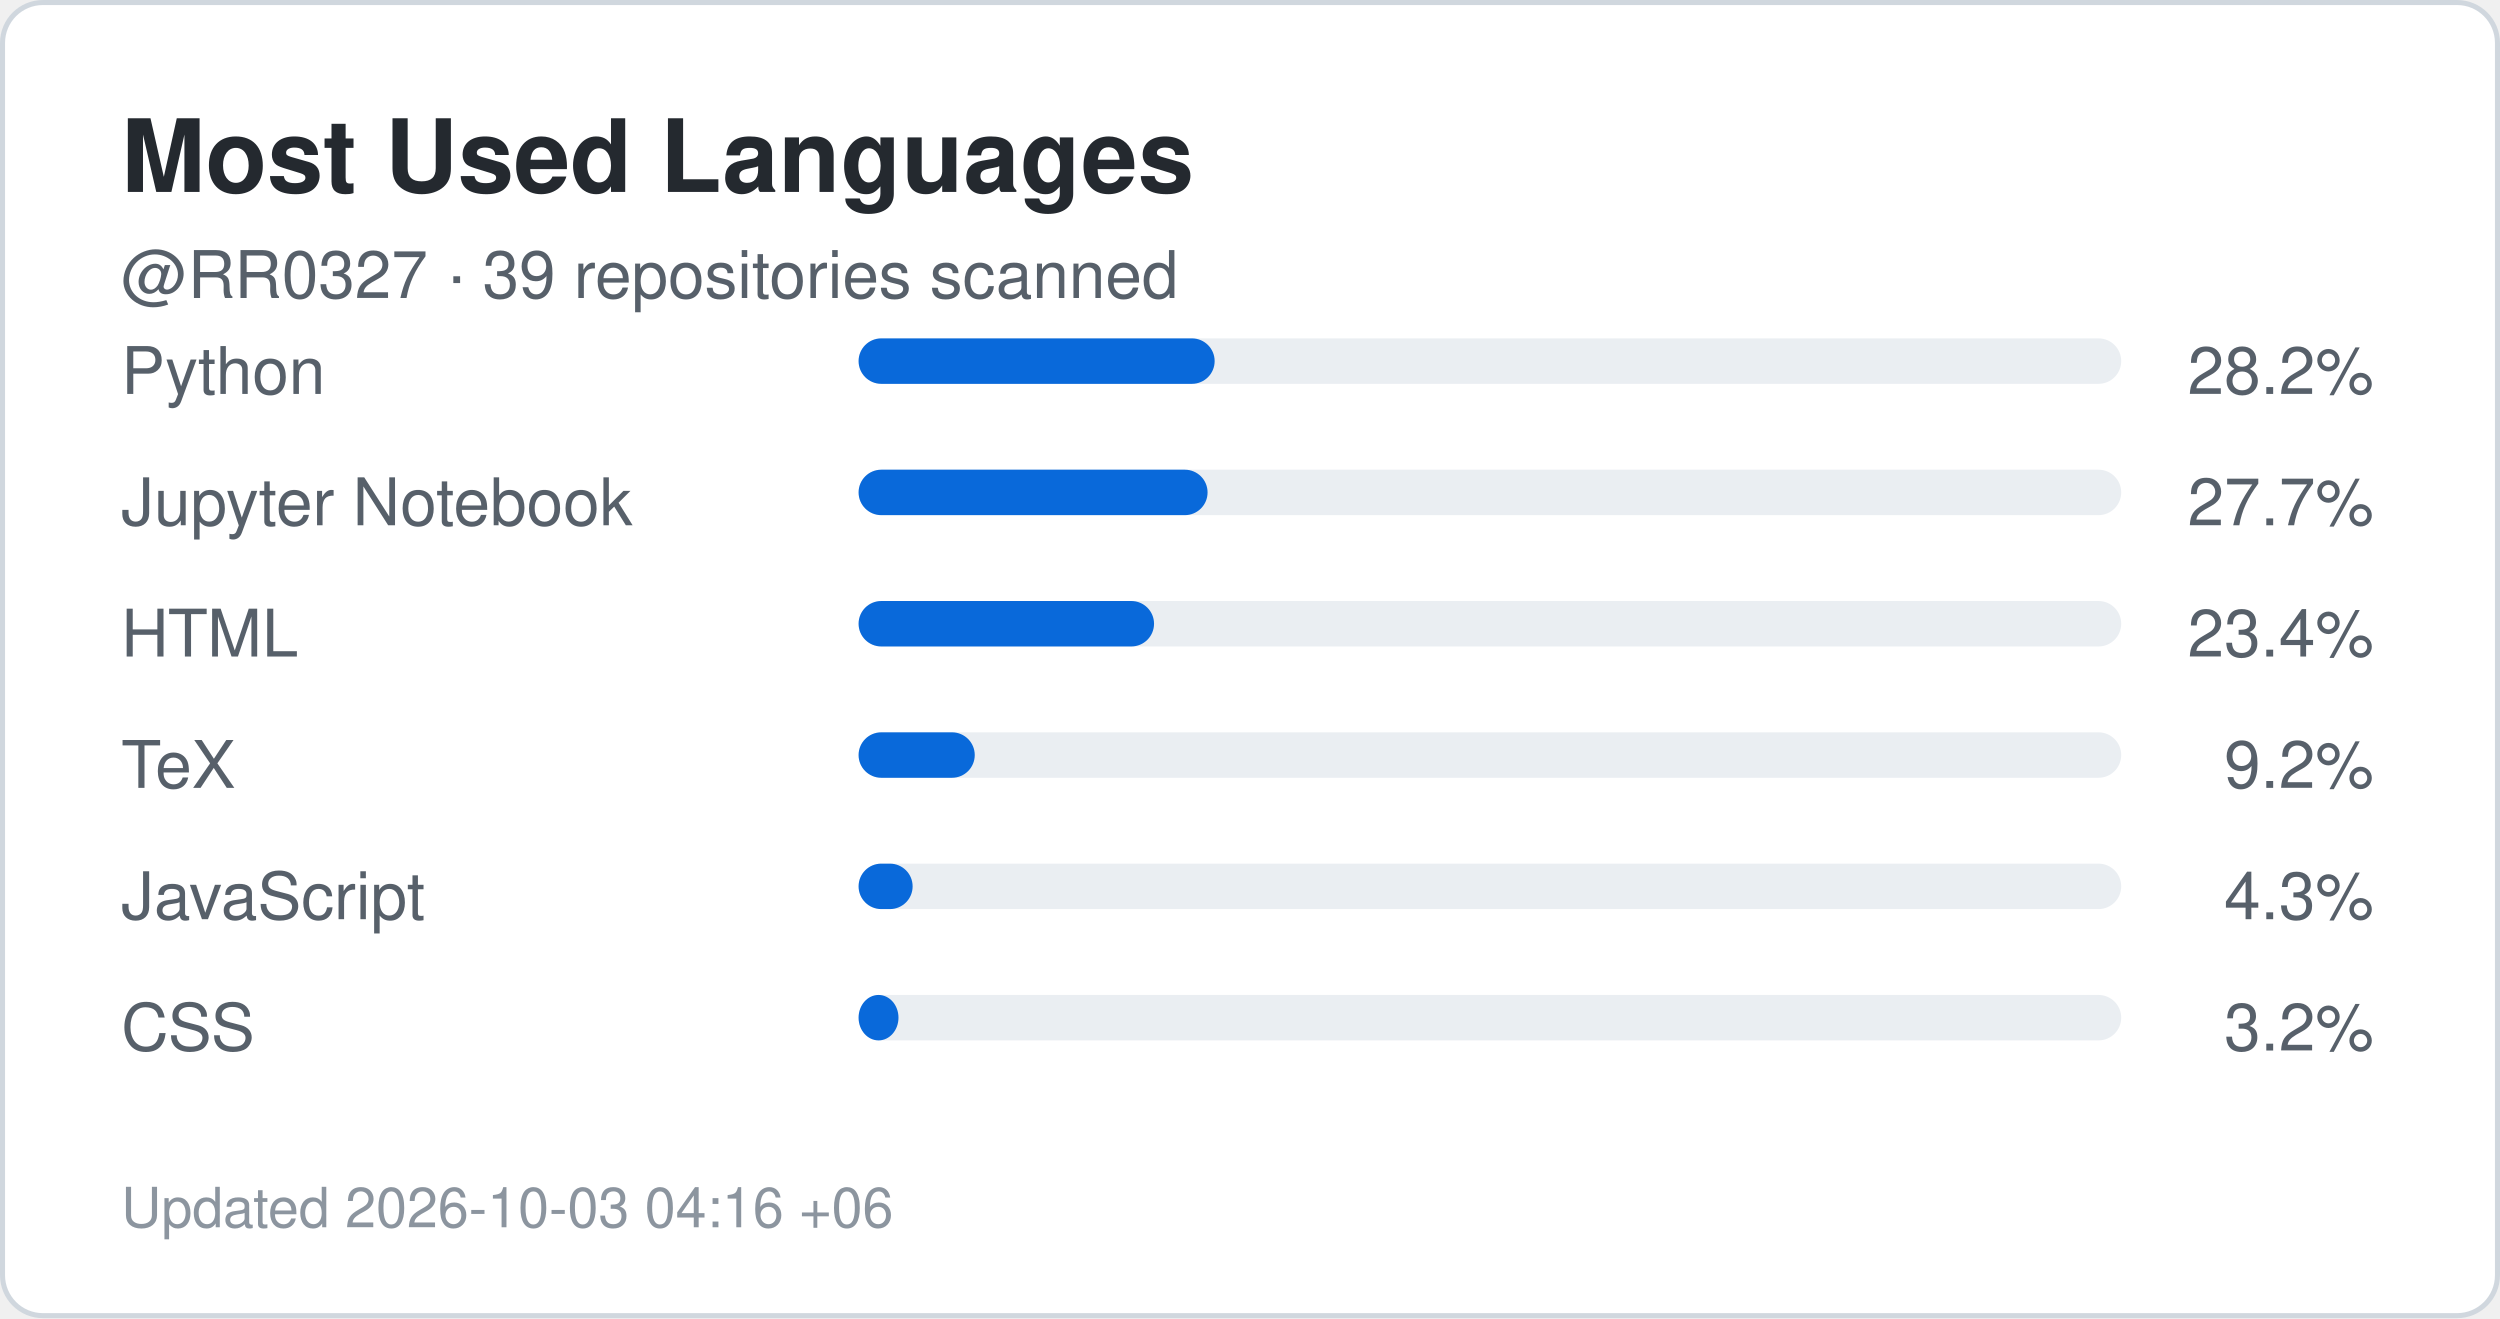
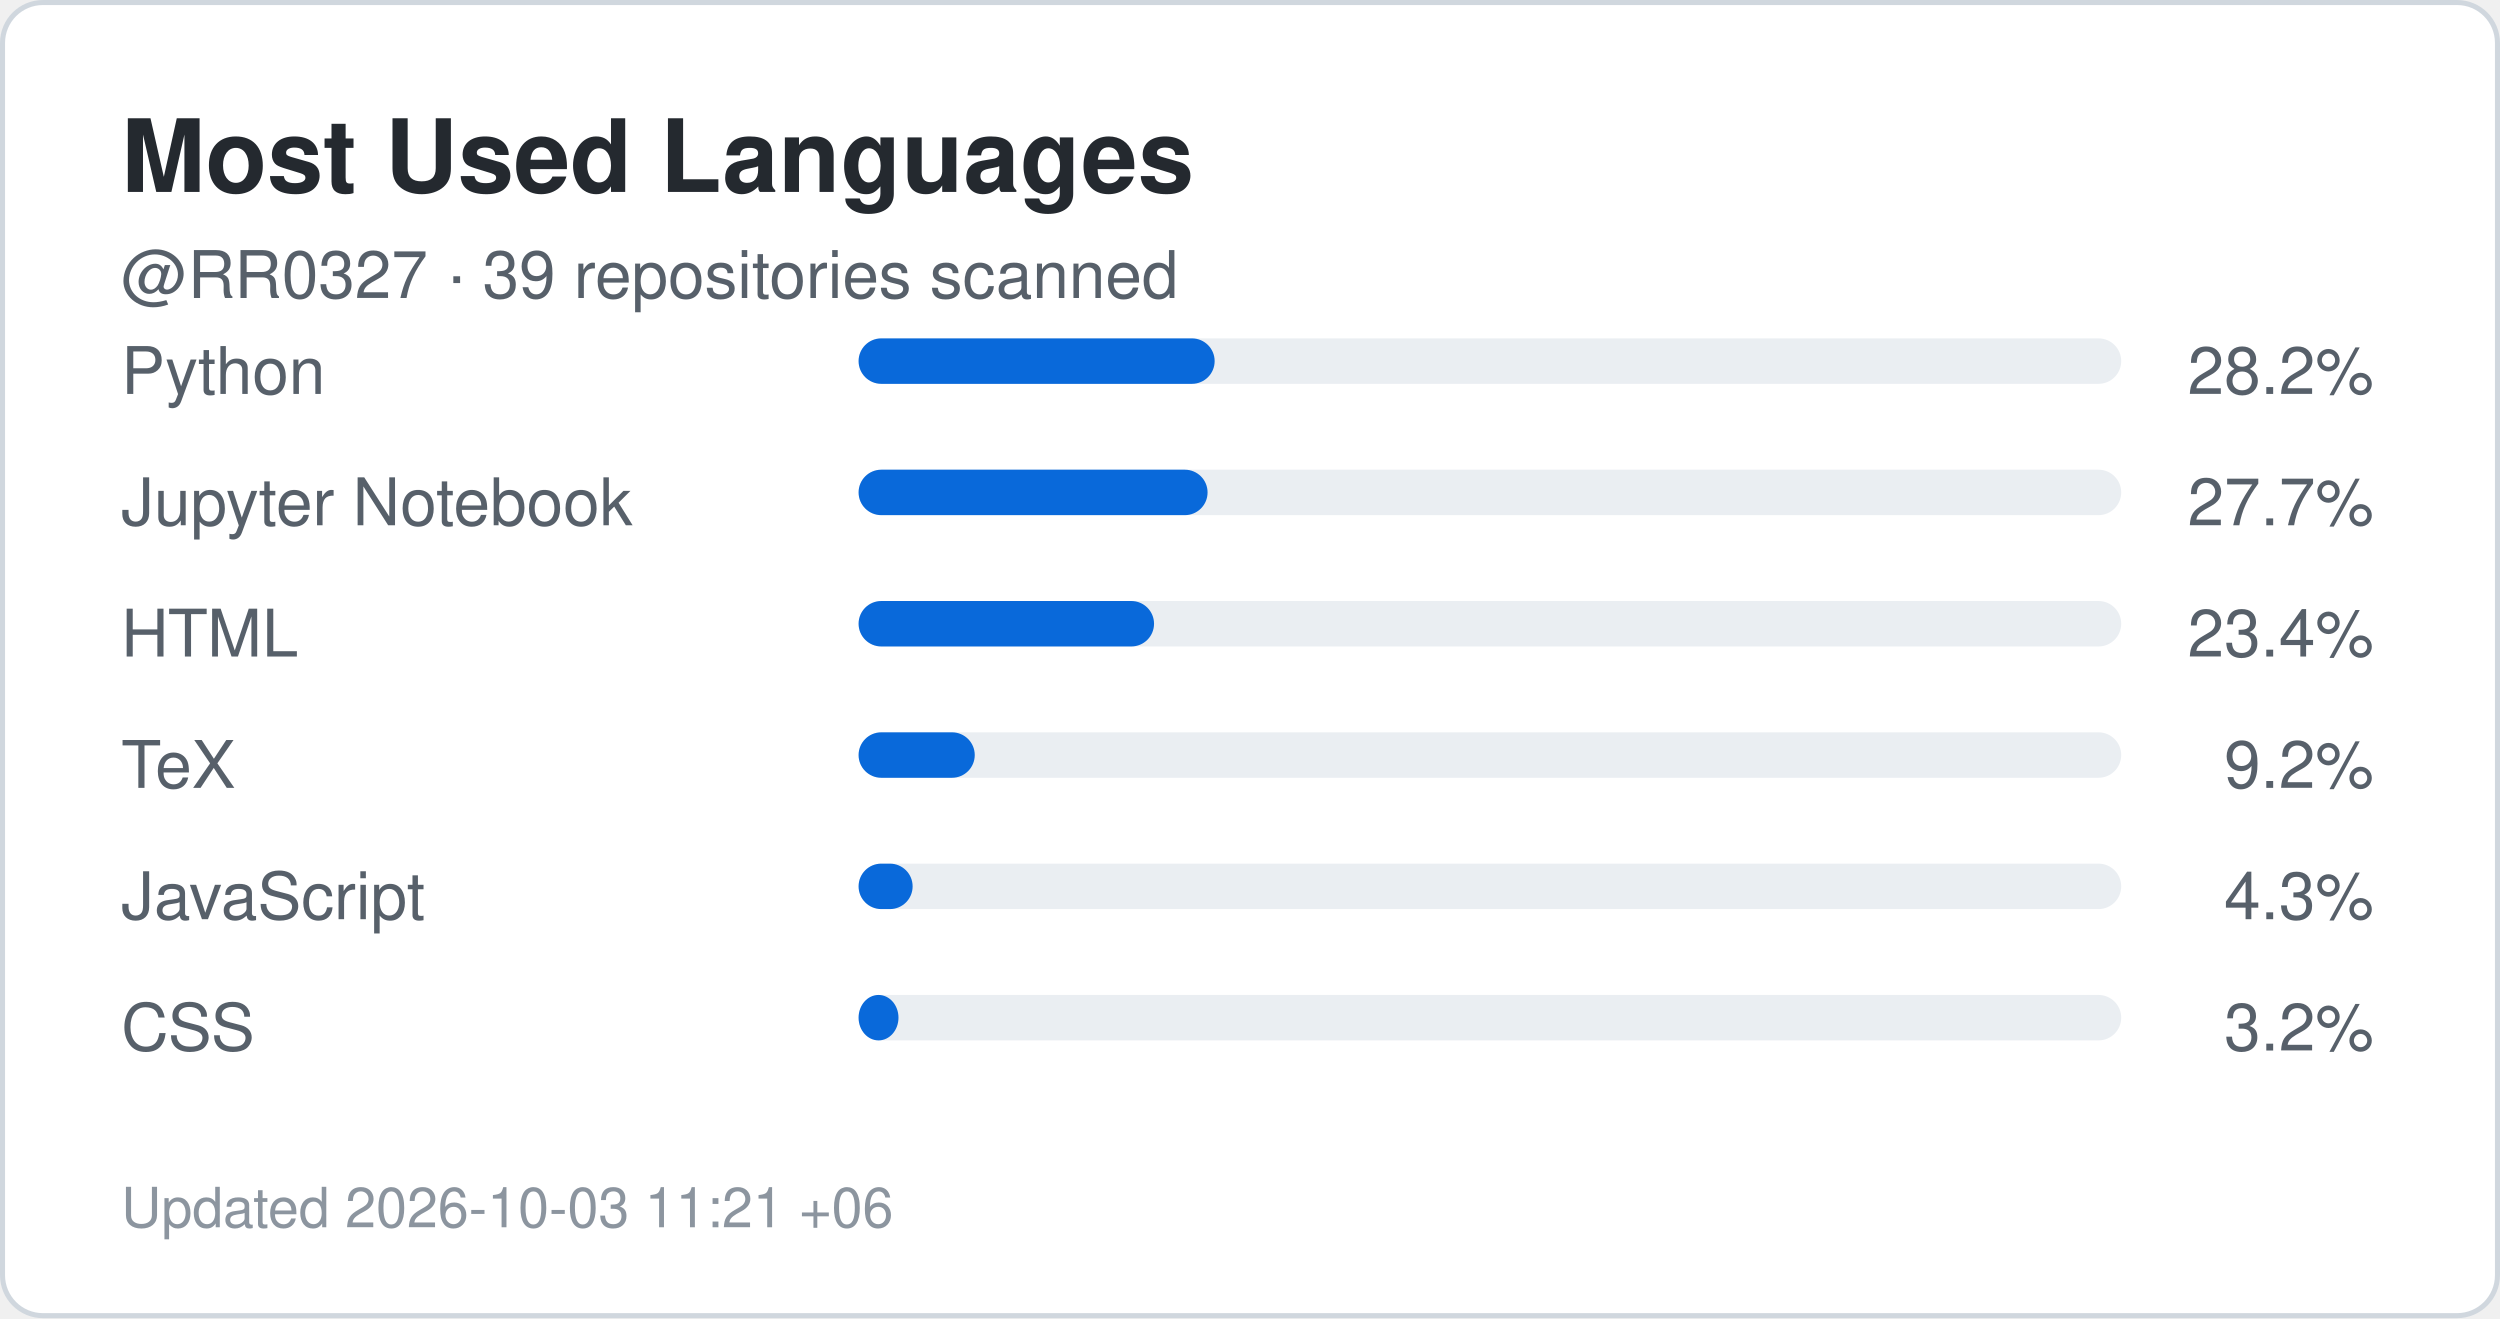
<svg xmlns="http://www.w3.org/2000/svg" width="495" height="261" viewBox="0 0 495 261" role="img" aria-label="Top languages for RR0327">
  <rect x="0.5" y="0.5" width="494" height="260" rx="8" fill="#ffffff" stroke="#d0d7de" />
  <style>
    .title {
      font: 700 20px -apple-system,BlinkMacSystemFont,"Segoe UI",Helvetica,Arial,sans-serif;
      fill: #24292f;
    }
    .label {
      font: 500 13px -apple-system,BlinkMacSystemFont,"Segoe UI",Helvetica,Arial,sans-serif;
      fill: #57606a;
    }
    .value {
      font: 700 22px -apple-system,BlinkMacSystemFont,"Segoe UI",Helvetica,Arial,sans-serif;
      fill: #0969da;
    }
    .small {
      font: 400 11px -apple-system,BlinkMacSystemFont,"Segoe UI",Helvetica,Arial,sans-serif;
      fill: #8c959f;
    }
  </style>
  <text x="24" y="38" class="title">Most Used Languages</text>
  <text x="24" y="59" class="label">
    @RR0327 · 39 repositories scanned
  </text>
  <text x="24" y="78" class="label">Python</text>
  <rect x="170" y="67" width="250" height="9" rx="4.5" fill="#eaeef2" />
  <rect x="170" y="67" width="70.5" height="9" rx="4.5" fill="#0969da" />
  <text x="470" y="78" text-anchor="end" class="label">
    28.2%
  </text>
  <text x="24" y="104" class="label">Jupyter Notebook</text>
  <rect x="170" y="93" width="250" height="9" rx="4.5" fill="#eaeef2" />
  <rect x="170" y="93" width="69.1" height="9" rx="4.5" fill="#0969da" />
  <text x="470" y="104" text-anchor="end" class="label">
    27.7%
  </text>
  <text x="24" y="130" class="label">HTML</text>
  <rect x="170" y="119" width="250" height="9" rx="4.5" fill="#eaeef2" />
  <rect x="170" y="119" width="58.5" height="9" rx="4.5" fill="#0969da" />
  <text x="470" y="130" text-anchor="end" class="label">
    23.4%
  </text>
  <text x="24" y="156" class="label">TeX</text>
  <rect x="170" y="145" width="250" height="9" rx="4.5" fill="#eaeef2" />
  <rect x="170" y="145" width="23.0" height="9" rx="4.5" fill="#0969da" />
  <text x="470" y="156" text-anchor="end" class="label">
    9.2%
  </text>
  <text x="24" y="182" class="label">JavaScript</text>
  <rect x="170" y="171" width="250" height="9" rx="4.5" fill="#eaeef2" />
  <rect x="170" y="171" width="10.7" height="9" rx="4.5" fill="#0969da" />
  <text x="470" y="182" text-anchor="end" class="label">
    4.3%
  </text>
  <text x="24" y="208" class="label">CSS</text>
  <rect x="170" y="197" width="250" height="9" rx="4.5" fill="#eaeef2" />
  <rect x="170" y="197" width="7.9" height="9" rx="4.5" fill="#0969da" />
  <text x="470" y="208" text-anchor="end" class="label">
    3.2%
  </text>
  <text x="24" y="243" class="small">
-     Updated 2026-10-03 04:16 +06
+     Updated 2026-10-03 11:21 +06
  </text>
</svg>
